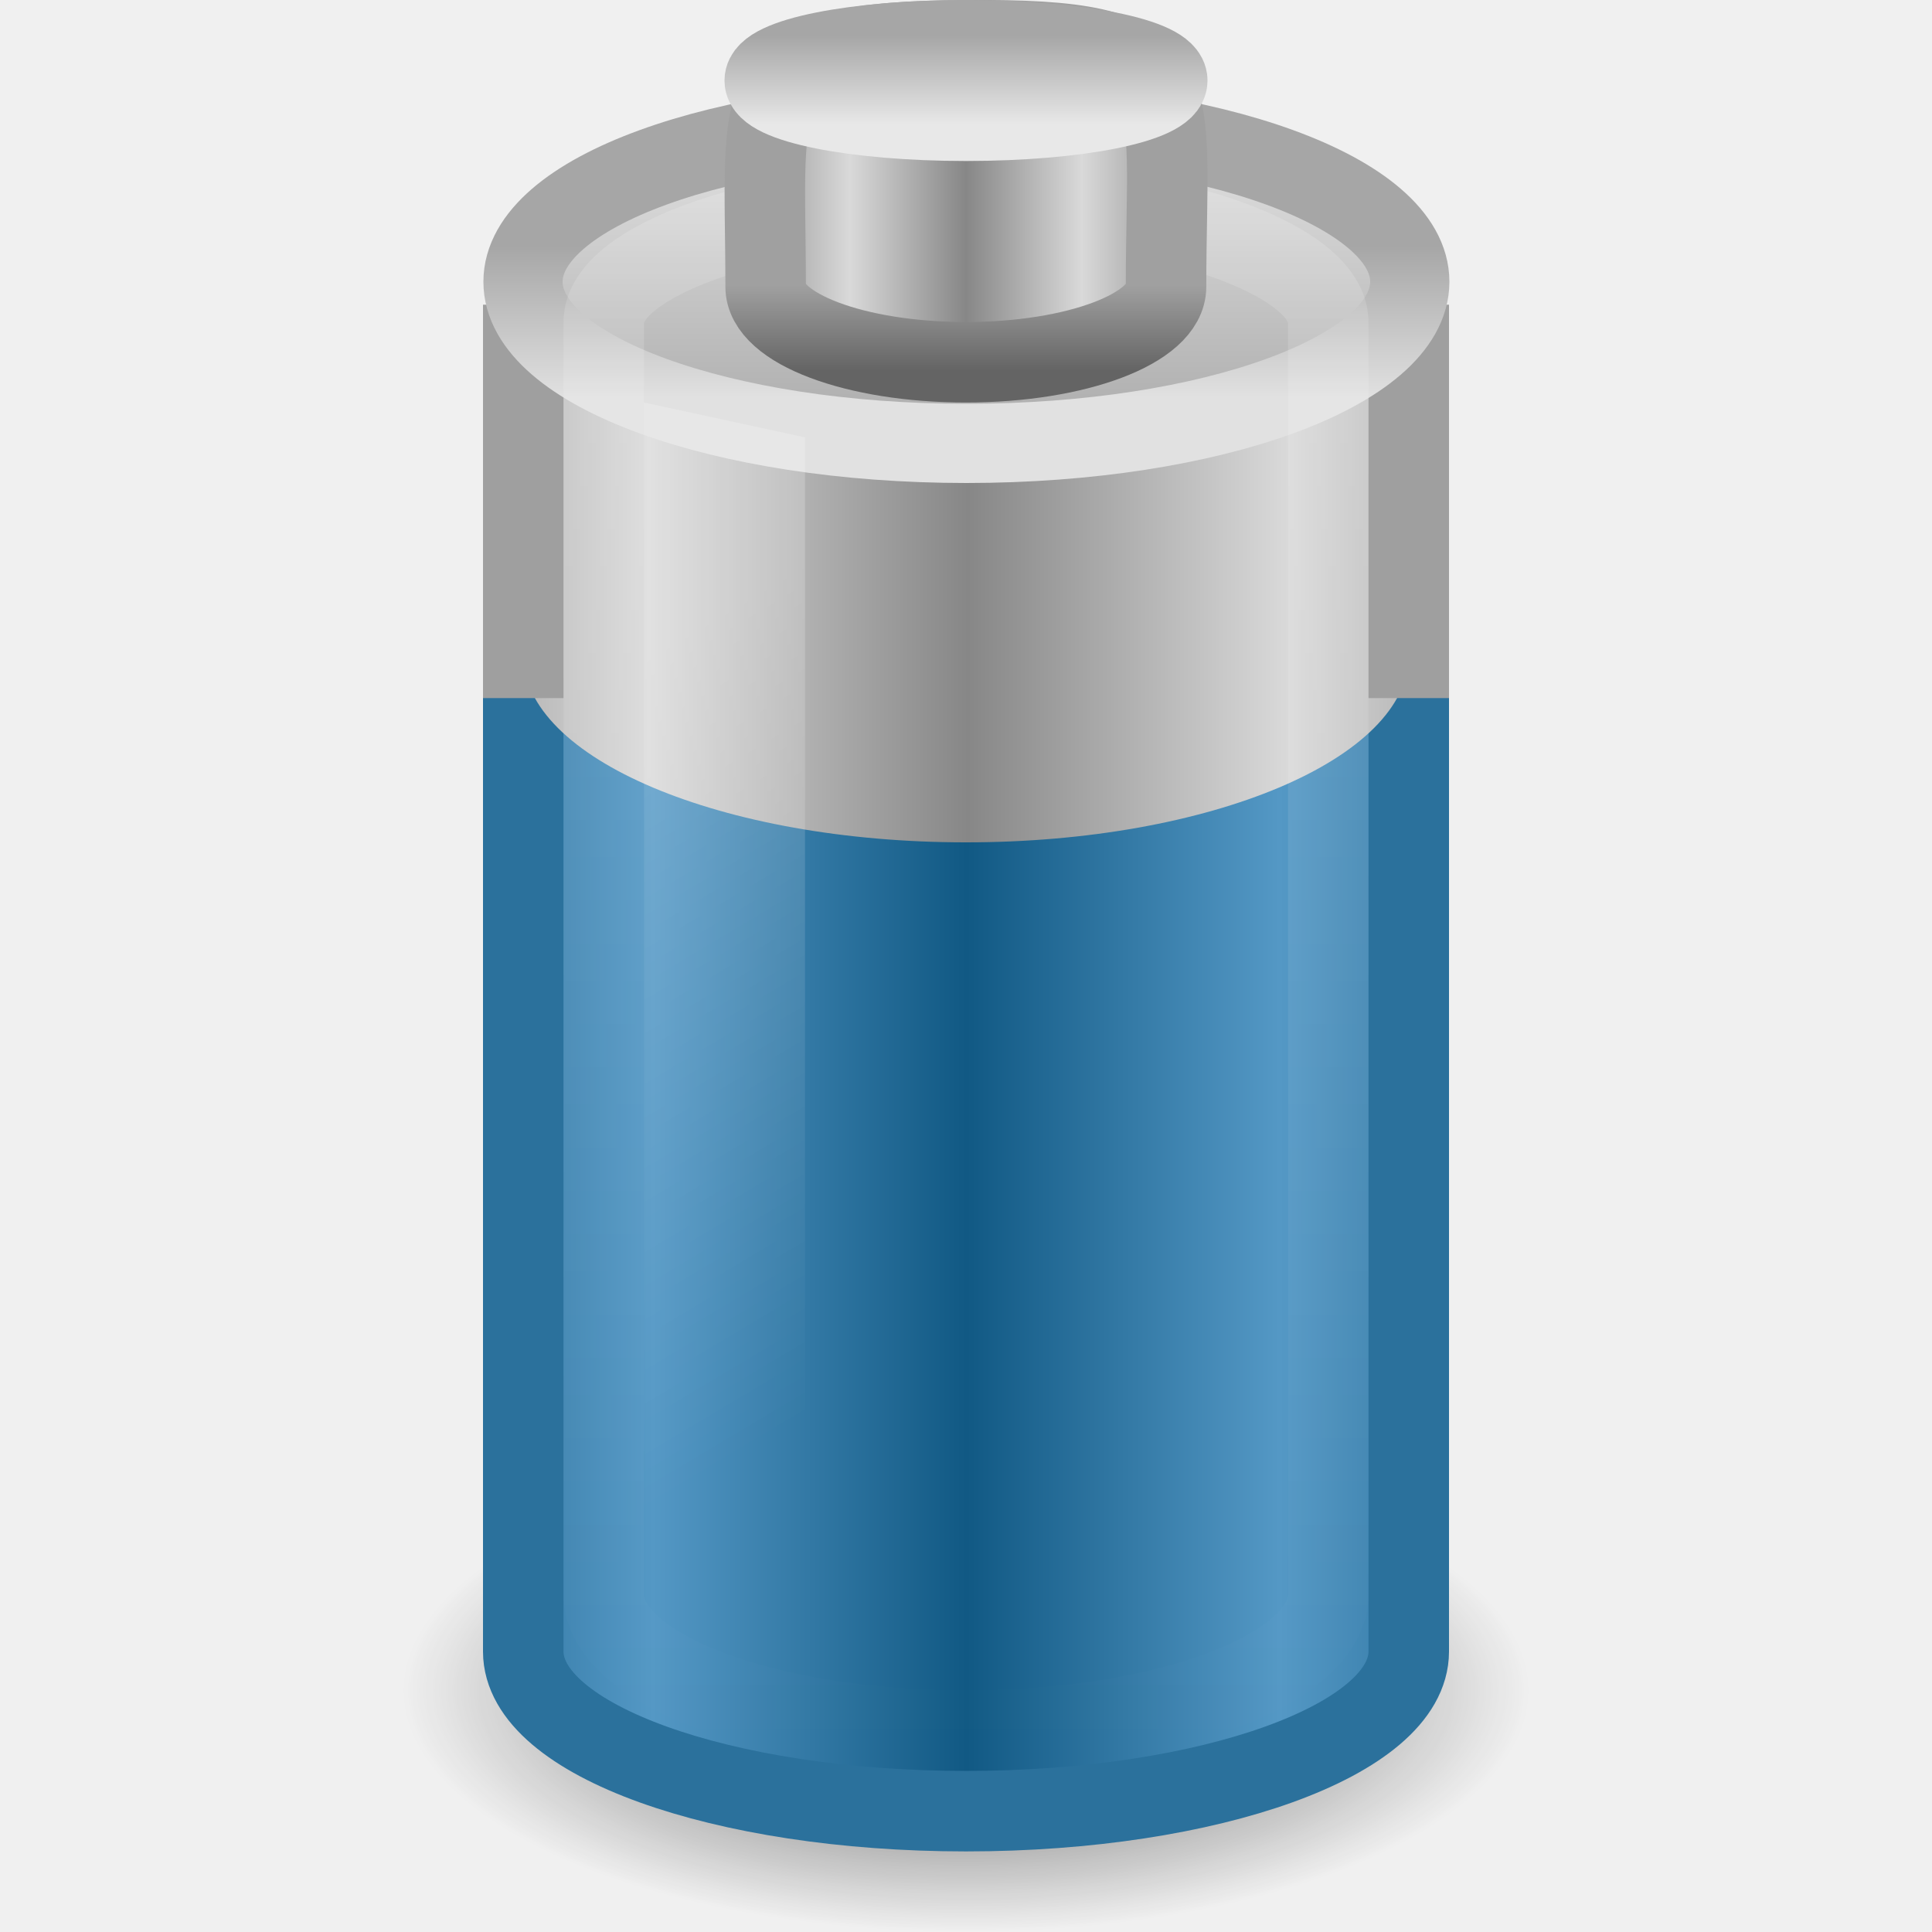
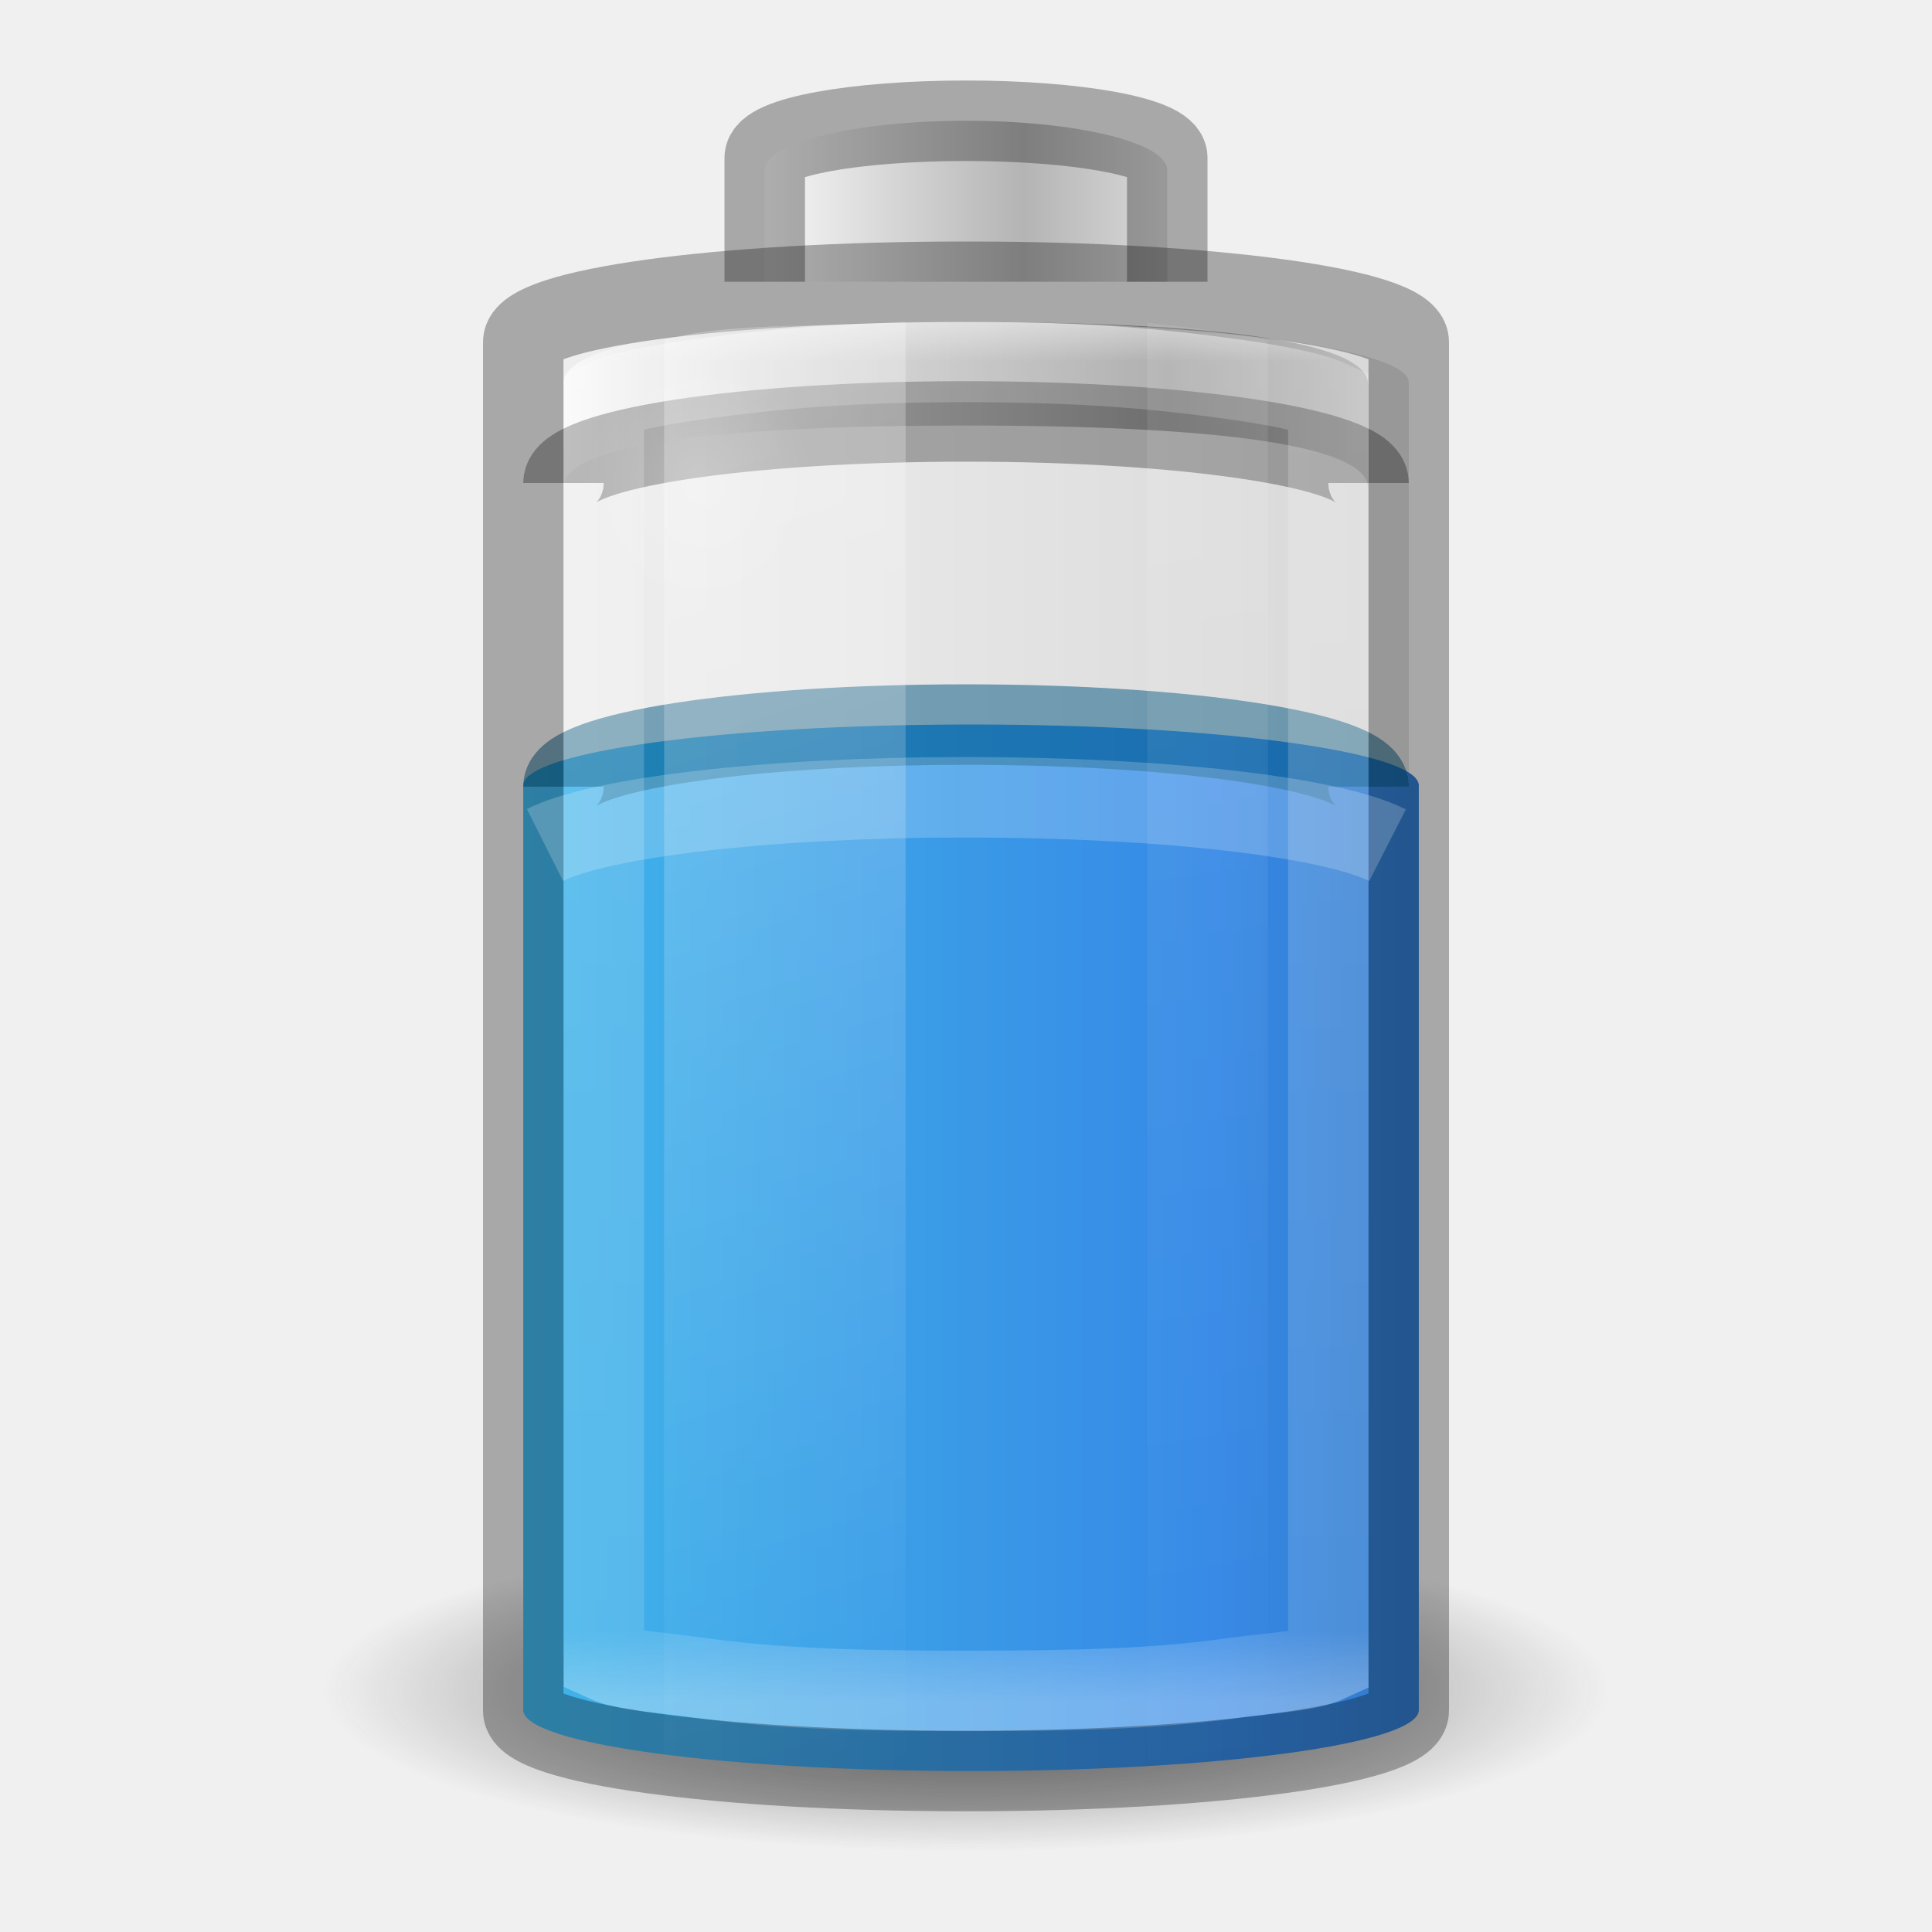
- <svg xmlns="http://www.w3.org/2000/svg" xmlns:xlink="http://www.w3.org/1999/xlink" version="1.0" width="24" height="24" id="svg2440">
-   <defs id="defs2442">
-     <linearGradient id="linearGradient3844-9-5-84">
-       <stop id="stop4693" style="stop-color:#a6a6a6;stop-opacity:1" offset="0" />
-       <stop id="stop4695" style="stop-color:#e8e8e8;stop-opacity:1" offset="1" />
+ <svg xmlns="http://www.w3.org/2000/svg" xmlns:xlink="http://www.w3.org/1999/xlink" version="1.0" width="24" height="24" id="svg2485" viewBox="0 0 24 24">
+   <defs id="defs2487">
+     <linearGradient id="linearGradient5126">
+       <stop id="stop5128" style="stop-color:#ffffff;stop-opacity:1" offset="0" />
+       <stop id="stop5130" style="stop-color:#ffffff;stop-opacity:0" offset="1" />
    </linearGradient>
-     <linearGradient id="linearGradient3858-1-3-594">
-       <stop id="stop4687" style="stop-color:#a0a0a0;stop-opacity:1" offset="0" />
-       <stop id="stop4689" style="stop-color:#646464;stop-opacity:1" offset="1" />
+     <linearGradient id="linearGradient5118">
+       <stop id="stop5120" style="stop-color:#9d9d9d;stop-opacity:1" offset="0" />
+       <stop id="stop5122" style="stop-color:#ffffff;stop-opacity:1" offset="1" />
    </linearGradient>
-     <linearGradient id="linearGradient2793-2-0-669">
-       <stop id="stop4681" style="stop-color:#878787;stop-opacity:1" offset="0" />
-       <stop id="stop4683" style="stop-color:#d9d9d9;stop-opacity:1" offset="1" />
+     <linearGradient id="linearGradient2793-2-0-669-94-2">
+       <stop id="stop4681-3-1" style="stop-color:#b4b4b4;stop-opacity:1" offset="0" />
+       <stop id="stop4683-67-4" style="stop-color:#ffffff;stop-opacity:1" offset="1" />
    </linearGradient>
-     <linearGradient id="linearGradient4126-65-434-2-3-659">
-       <stop id="stop4675" style="stop-color:#000000;stop-opacity:1" offset="0" />
-       <stop id="stop4677" style="stop-color:#000000;stop-opacity:0" offset="1" />
+     <linearGradient id="linearGradient3820-7-2-1-2-6">
+       <stop id="stop3822-2-6-3-3-7" style="stop-color:#3d3d3d;stop-opacity:1" offset="0" />
+       <stop id="stop3864-8-7-7-9-1" style="stop-color:#686868;stop-opacity:0.498" offset="0.5" />
+       <stop id="stop3824-1-2-5-0-3" style="stop-color:#686868;stop-opacity:0" offset="1" />
    </linearGradient>
-     <linearGradient id="linearGradient3254-8-457">
-       <stop id="stop4669" style="stop-color:#ffffff;stop-opacity:1" offset="0" />
-       <stop id="stop4671" style="stop-color:#ffffff;stop-opacity:0" offset="1" />
+     <linearGradient id="linearGradient2867-449-88-871-390-598-476-591-434-148-57-177-3-8-1">
+       <stop offset="0" style="stop-color:#90dbec;stop-opacity:1" id="stop3750-8-9-7" />
+       <stop offset="0.262" style="stop-color:#42baea;stop-opacity:1" id="stop3752-3-2-4" />
+       <stop offset="0.705" style="stop-color:#3689e6;stop-opacity:1" id="stop3754-7-2-4" />
+       <stop offset="1" style="stop-color:#2b63a0;stop-opacity:1" id="stop3756-9-3-7" />
    </linearGradient>
-     <linearGradient id="linearGradient3254-3-182">
-       <stop id="stop4663" style="stop-color:#ffffff;stop-opacity:1" offset="0" />
-       <stop id="stop4665" style="stop-color:#ffffff;stop-opacity:0" offset="1" />
+     <linearGradient xlink:href="#linearGradient3821" id="linearGradient3941" gradientUnits="userSpaceOnUse" gradientTransform="matrix(0.45,0,0,0.5,-22.8,-0.1249995)" x1="12.029" y1="25" x2="36.609" y2="25" />
+     <linearGradient id="linearGradient3821">
+       <stop id="stop3823" offset="0" style="stop-color:#000000;stop-opacity:1;" />
+       <stop id="stop3825" offset="1" style="stop-color:#000000;stop-opacity:0;" />
    </linearGradient>
-     <linearGradient id="linearGradient3355-273">
-       <stop id="stop4657" style="stop-color:#e1e1e1;stop-opacity:1" offset="0" />
-       <stop id="stop4659" style="stop-color:#a6a6a6;stop-opacity:1" offset="1" />
+     <radialGradient gradientTransform="matrix(0.1274512,0,0,0.03186282,-0.6376809,15.06831)" gradientUnits="userSpaceOnUse" xlink:href="#linearGradient3820-7-2-1-2-6" id="radialGradient5362-3" fy="186.171" fx="99.157" r="62.769" cy="186.171" cx="99.157" />
+     <linearGradient gradientTransform="matrix(0.4166667,0,0,0.6907895,2,-8.615132)" gradientUnits="userSpaceOnUse" xlink:href="#linearGradient2867-449-88-871-390-598-476-591-434-148-57-177-3-8-1" id="linearGradient4393-3" y2="35" x2="46.68" y1="35" x1="-5.001" />
+     <linearGradient spreadMethod="reflect" gradientTransform="matrix(0.2764139,0,0,0.1001969,19.23246,13.14946)" gradientUnits="userSpaceOnUse" xlink:href="#linearGradient5118" id="linearGradient5066-8-1" y2="-93.092" x2="-45.762" y1="-93.092" x1="-17.121" />
+     <linearGradient spreadMethod="reflect" gradientTransform="matrix(0.1274027,0,0,0.113354,15.31925,13.14321)" gradientUnits="userSpaceOnUse" xlink:href="#linearGradient2793-2-0-669-94-2" id="linearGradient3457-7-6-0" y2="-93.092" x2="-48.479" y1="-93.092" x1="-20.447" />
+     <linearGradient gradientTransform="matrix(0.39,0,0,0.4864865,2.64,0.2128381)" gradientUnits="userSpaceOnUse" xlink:href="#linearGradient4762-0" id="linearGradient4760-6" y2="43" x2="30" y1="7" x1="30" />
+     <linearGradient id="linearGradient4762-0">
+       <stop offset="0" style="stop-color:#ffffff;stop-opacity:1" id="stop4764-6" />
+       <stop offset="0.05" style="stop-color:#ffffff;stop-opacity:0.235" id="stop4766-2" />
+       <stop offset="0.95" style="stop-color:#ffffff;stop-opacity:0.157" id="stop4768-6" />
+       <stop offset="1" style="stop-color:#ffffff;stop-opacity:0.392" id="stop4770-1" />
    </linearGradient>
-     <linearGradient id="linearGradient3844-342">
-       <stop id="stop4651" style="stop-color:#a6a6a6;stop-opacity:1" offset="0" />
-       <stop id="stop4653" style="stop-color:#e8e8e8;stop-opacity:1" offset="1" />
-     </linearGradient>
-     <linearGradient id="linearGradient2793-2-0-403">
-       <stop id="stop4645" style="stop-color:#878787;stop-opacity:1" offset="0" />
-       <stop id="stop4647" style="stop-color:#d9d9d9;stop-opacity:1" offset="1" />
-     </linearGradient>
-     <linearGradient id="linearGradient3578-995-735-4-566-885-385-488-812-692-100-298-982-943">
-       <stop id="stop4639" style="stop-color:#115984;stop-opacity:1" offset="0" />
-       <stop id="stop4641" style="stop-color:#5498c5;stop-opacity:1" offset="1" />
-     </linearGradient>
-     <linearGradient id="linearGradient3280-373">
-       <stop id="stop4633" style="stop-color:#000000;stop-opacity:1" offset="0" />
-       <stop id="stop4635" style="stop-color:#000000;stop-opacity:0" offset="1" />
-     </linearGradient>
-     <linearGradient x1="23.5" y1="10.996" x2="23.5" y2="39.851" id="linearGradient2516" xlink:href="#linearGradient3254-8-457" gradientUnits="userSpaceOnUse" gradientTransform="matrix(0.4075989,0,0,0.6785656,2.421415,-5.303337)" />
-     <linearGradient x1="12.25" y1="20.231" x2="17.125" y2="34.174" id="linearGradient2519" xlink:href="#linearGradient3254-3-182" gradientUnits="userSpaceOnUse" gradientTransform="matrix(0.4,0,0,0.6814085,2.8,-5.469288)" />
-     <linearGradient x1="17.243" y1="11.001" x2="17.243" y2="2" id="linearGradient2522" xlink:href="#linearGradient3844-342" gradientUnits="userSpaceOnUse" gradientTransform="matrix(0.4403594,0,0,0.5010049,1.43592,0.2434683)" />
-     <linearGradient x1="24" y1="9.373" x2="24" y2="5.603" id="linearGradient2524" xlink:href="#linearGradient3355-273" gradientUnits="userSpaceOnUse" gradientTransform="matrix(0.4403594,0,0,0.5010049,1.43592,0.2434683)" />
-     <linearGradient x1="21.555" y1="19.125" x2="12.894" y2="19.125" id="linearGradient2528" xlink:href="#linearGradient2793-2-0-403" gradientUnits="userSpaceOnUse" gradientTransform="matrix(0.4583182,0,0,0.6637017,2.146149,-5.464562)" spreadMethod="reflect" />
-     <linearGradient x1="21.512" y1="28.375" x2="13.015" y2="28.375" id="linearGradient2531" xlink:href="#linearGradient3578-995-735-4-566-885-385-488-812-692-100-298-982-943" gradientUnits="userSpaceOnUse" gradientTransform="matrix(0.4583292,0,0,0.5667032,2.145922,-0.451626)" spreadMethod="reflect" />
-     <radialGradient cx="21.344" cy="14.125" r="11.969" fx="21.344" fy="14.125" id="radialGradient2534" xlink:href="#linearGradient3280-373" gradientUnits="userSpaceOnUse" gradientTransform="matrix(0.5848567,0,0,0.2506527,-0.483028,17.45953)" />
-     <linearGradient x1="102.308" y1="-2.393" x2="102.308" y2="-24.582" id="linearGradient2724" xlink:href="#linearGradient3844-9-5-84" gradientUnits="userSpaceOnUse" gradientTransform="matrix(0.09959249,0,0,0.04876598,1.647891,1.659233)" spreadMethod="reflect" />
-     <linearGradient x1="109.956" y1="-24.911" x2="109.956" y2="-2.376" id="linearGradient2726" xlink:href="#linearGradient3844-9-5-84" gradientUnits="userSpaceOnUse" gradientTransform="matrix(0.09959249,0,0,0.04876598,1.647891,1.659233)" />
-     <linearGradient x1="103.95" y1="-7.666" x2="89.424" y2="-7.666" id="linearGradient2729" xlink:href="#linearGradient2793-2-0-669" gradientUnits="userSpaceOnUse" gradientTransform="matrix(0.09909102,0,0,0.09146798,1.697154,4.798667)" spreadMethod="reflect" />
-     <linearGradient x1="89.018" y1="22.537" x2="89.018" y2="27.546" id="linearGradient2731" xlink:href="#linearGradient3858-1-3-594" gradientUnits="userSpaceOnUse" gradientTransform="matrix(0.2164343,0,0,0.2115915,-8.381213,-1.222724)" />
-     <radialGradient cx="23.857" cy="40" r="17.143" fx="23.857" fy="40" id="radialGradient2734" xlink:href="#linearGradient4126-65-434-2-3-659" gradientUnits="userSpaceOnUse" gradientTransform="matrix(0.175,0,0,0.08147595,7.825001,-1.074224)" />
+     <linearGradient gradientTransform="matrix(0.7333329,0,0,1.045608,-1.783328,-15.42559)" gradientUnits="userSpaceOnUse" xlink:href="#linearGradient5126" id="linearGradient5508-8" y2="35.717" x2="17.773" y1="17.458" x1="13.682" />
+     <linearGradient gradientTransform="matrix(0.7333329,0,0,1.060984,-4.283328,-15.83443)" gradientUnits="userSpaceOnUse" xlink:href="#linearGradient5126" id="linearGradient5510-2" y2="35.717" x2="27.318" y1="17.458" x1="25.273" />
+     <radialGradient gradientTransform="matrix(0.4008786,0,0,0.4426405,2.07668,2.680196)" gradientUnits="userSpaceOnUse" xlink:href="#linearGradient5126" id="radialGradient5132-0" fy="7.5" fx="16.5" r="3.5" cy="7.5" cx="16.5" />
  </defs>
-   <g id="layer1">
-     <path d="M 19,21 C 19,22.657 15.866,24 12,24 8.134,24 5,22.657 5,21 5,19.343 8.134,18 12,18 c 3.866,0 7,1.343 7,3 z" id="path3278" style="opacity:0.7;fill:url(#radialGradient2534);fill-opacity:1;fill-rule:nonzero;stroke:none;stroke-width:1;marker:none;visibility:visible;display:inline;overflow:visible" />
-     <path d="M 11.313,5.499 C 8.601,5.621 6.5,6.471 6.5,7.482 l 0,13.034 c 0,1.095 2.464,1.983 5.5,1.983 3.036,0 5.5,-0.889 5.5,-1.983 l 0,-13.034 c 0,-1.095 -2.464,-1.983 -5.5,-1.983 -0.166,0 -0.325,-0.005 -0.487,0 -0.066,0.002 -0.135,-0.003 -0.201,0 l 0,0 z" id="path2230" style="fill:url(#linearGradient2531);fill-opacity:1;fill-rule:nonzero;stroke:#2b719c;stroke-width:1;stroke-opacity:1;marker:none;visibility:visible;display:inline;overflow:visible" />
-     <path d="M 11.513,1.504 C 8.708,1.61 6.5,2.615 6.5,3.827 l 0,4.314 c 0,1.282 2.464,2.323 5.5,2.323 3.036,0 5.5,-1.041 5.5,-2.323 l 0,-4.314 c 0,-1.282 -2.464,-2.323 -5.5,-2.323 -0.166,0 -0.325,-0.006 -0.487,0 l 0,0 z" id="path2232" style="fill:url(#linearGradient2528);fill-opacity:1;fill-rule:nonzero;stroke:none;stroke-width:1;marker:none;visibility:visible;display:inline;overflow:visible" />
-     <path d="m 6.5,3.785 0,4.887 m 11,0 0,-4.887" id="path2219" style="fill:none;stroke:#9f9f9f;stroke-width:1;stroke-linecap:butt;stroke-linejoin:round;stroke-miterlimit:4;stroke-opacity:1;stroke-dasharray:none;stroke-dashoffset:0;marker:none;visibility:visible;display:inline;overflow:visible" />
-     <path d="m 17.513,3.5 c 0,1.109 -2.466,2.008 -5.508,2.008 -3.042,0 -5.508,-0.899 -5.508,-2.008 0,-1.109 2.466,-2.008 5.508,-2.008 3.042,0 5.508,0.899 5.508,2.008 l 0,0 z" id="path3164" style="fill:url(#linearGradient2522);fill-opacity:1;fill-rule:nonzero;stroke:url(#linearGradient2524);stroke-width:0.984;stroke-linecap:round;stroke-linejoin:round;stroke-miterlimit:4;stroke-opacity:1;stroke-dasharray:none;stroke-dashoffset:0;marker:none;visibility:visible;display:inline;overflow:visible" />
-     <path d="M 8,5 10,5.433 10,22 8,21.446 8,5 8,5 z" id="rect3244" style="opacity:0.2;fill:url(#linearGradient2519);fill-opacity:1;fill-rule:nonzero;stroke:none;stroke-width:1;marker:none;visibility:visible;display:inline;overflow:visible" />
-     <path d="m 7.5,4.003 c 0,0.775 0,15.024 0,15.8 0,0.936 2.025,1.696 4.5,1.696 2.475,0 4.5,-0.76 4.5,-1.696 0,-0.719 0,-15.082 0,-15.8 0,-0.782 -2.026,-1.516 -4.5,-1.503 -2.474,0.013 -4.5,0.724 -4.5,1.503 z" id="path2206" style="opacity:0.15;fill:none;stroke:url(#linearGradient2516);stroke-width:1;stroke-linecap:round;stroke-linejoin:round;stroke-miterlimit:4;stroke-opacity:1;stroke-dasharray:none;stroke-dashoffset:0;marker:none;visibility:visible;display:inline;overflow:visible" />
-     <path d="m 15,2.185 c 0,0.771 -1.343,1.397 -3,1.397 -1.657,0 -3,-0.625 -3,-1.397 0,-0.771 1.343,-1.397 3,-1.397 1.657,0 3,0.625 3,1.397 l 0,0 z" id="path9139" style="opacity:0.2;fill:url(#radialGradient2734);fill-opacity:1;fill-rule:nonzero;stroke:none;stroke-width:2.473;marker:none;visibility:visible;display:block;overflow:visible" />
-     <path d="m 14.485,3.562 c 0,0.518 -1.114,0.938 -2.487,0.938 -1.373,0 -2.487,-0.42 -2.487,-0.938 0,-2.523 -0.304,-3.042 2.487,-3.062 2.855,-0.02 2.487,0.462 2.487,3.062 z" id="path3878" style="fill:url(#linearGradient2729);fill-opacity:1;stroke:url(#linearGradient2731);stroke-width:1;stroke-miterlimit:4;stroke-opacity:1;stroke-dasharray:none" />
-     <path d="m 14.5,1 c 0,0.276 -1.119,0.5 -2.5,0.5 -1.381,0 -2.5,-0.224 -2.5,-0.5 0,-0.276 1.119,-0.5 2.5,-0.5 1.381,0 2.5,0.224 2.5,0.5 l 0,0 z" id="path3880" style="fill:url(#linearGradient2724);fill-opacity:1;stroke:url(#linearGradient2726);stroke-width:1;stroke-miterlimit:4;stroke-opacity:1;stroke-dasharray:none" />
-   </g>
+   <rect transform="scale(-1,1)" style="color:#000000;display:block;overflow:visible;visibility:visible;opacity:0.1;fill:url(#linearGradient3941);fill-opacity:1;stroke:none;stroke-width:1;marker:none;enable-background:accumulate" id="rect3268-4" y="4" x="-17.5" ry="0.75" rx="5.48" height="18" width="11" />
+   <path style="fill:url(#radialGradient5362-3);fill-opacity:1;stroke:none;stroke-width:1" id="path3818-0-5" d="m 20,21 a 8,2 0 0 1 -16,0 8,2 0 1 1 16,0 z" />
+   <rect style="color:#000000;display:inline;overflow:visible;visibility:visible;fill:url(#linearGradient4393-3);fill-opacity:1;fill-rule:nonzero;stroke:none;stroke-width:1;marker:none;enable-background:accumulate" id="rect3268-0-1" y="9" x="6.5" ry="0.757" rx="5.562" height="13" width="11.125" />
+   <path style="color:#000000;display:inline;overflow:visible;visibility:visible;opacity:0.5;fill:#000000;fill-opacity:0;fill-rule:nonzero;stroke:#00537d;stroke-width:1;stroke-linecap:butt;stroke-linejoin:round;stroke-miterlimit:4;stroke-dasharray:none;stroke-dashoffset:0;stroke-opacity:1;marker:none;enable-background:accumulate" id="rect3268-0" d="m 17,9.772 c 0,-0.427 -2.23,-0.771 -5,-0.771 -2.77,0 -5,0.344 -5,0.771" />
+   <path style="color:#000000;display:inline;overflow:visible;visibility:visible;fill:url(#linearGradient5066-8-1);fill-opacity:1;fill-rule:nonzero;stroke:none;stroke-width:1;marker:none;enable-background:accumulate" id="rect3268-6-4" d="M 12,4 C 8.884,4 6.999,4.237 6.999,4.771 v 1.286 c 0,-0.534 1.885,-0.771 5.001,-0.771 3.116,0 4.995,0.242 4.995,0.776 V 4.776 C 16.995,4.242 15.116,4 12,4 Z" />
+   <path style="color:#000000;display:block;overflow:visible;visibility:visible;opacity:0.3;fill:none;stroke:#000000;stroke-width:1;stroke-linecap:butt;stroke-linejoin:miter;stroke-miterlimit:7;stroke-dasharray:none;stroke-dashoffset:0;stroke-opacity:1;marker:none;enable-background:accumulate" id="rect3268-6" d="m 7,6 c 0,-0.424 2.23,-0.765 5,-0.765 2.77,0 5,0.341 5,0.765" />
+   <path style="color:#000000;display:inline;overflow:visible;visibility:visible;fill:url(#linearGradient3457-7-6-0);fill-opacity:1;fill-rule:nonzero;stroke:none;stroke-width:1;marker:none;enable-background:accumulate" id="rect3268-3-9" d="M 14.5,3.5 V 2.114 c 0,-0.341 -1.115,-0.614 -2.5,-0.614 -1.385,0 -2.5,0.273 -2.5,0.614 V 3.5" />
+   <path style="color:#000000;display:block;overflow:visible;visibility:visible;opacity:0.3;fill:none;stroke:#000000;stroke-width:1;stroke-linecap:butt;stroke-linejoin:miter;stroke-miterlimit:7;stroke-dasharray:none;stroke-dashoffset:0;stroke-opacity:1;marker:none;enable-background:accumulate" id="rect3268-3" d="M 14.5,3.5 V 1.96 c 0,-0.256 -1.115,-0.46 -2.5,-0.46 C 10.615,1.5 9.5,1.704 9.5,1.96 V 3.5" />
+   <path style="color:#000000;display:block;overflow:visible;visibility:visible;opacity:0.8;fill:none;stroke:url(#linearGradient4760-6);stroke-width:1;stroke-linecap:butt;stroke-linejoin:miter;stroke-miterlimit:7;stroke-dasharray:none;stroke-dashoffset:0;stroke-opacity:1;marker:none;enable-background:accumulate" id="path4752" d="m 12,4.496 c -1.447,0 -2.376,0.084 -3.306,0.213 -0.465,0.064 -0.841,0.137 -1.073,0.213 -0.064,0.021 -0.083,0.028 -0.122,0.046 l 0.004,15.667 c 0.039,0.018 0.058,0.025 0.122,0.046 0.232,0.076 0.604,0.098 1.069,0.162 0.93,0.129 1.859,0.162 3.306,0.162 1.447,0 2.376,-0.029 3.306,-0.158 0.465,-0.064 0.841,-0.081 1.073,-0.158 0.064,-0.021 0.083,-0.028 0.122,-0.046 V 4.968 C 16.461,4.95 16.442,4.943 16.378,4.922 16.146,4.846 15.771,4.774 15.306,4.709 14.376,4.58 13.447,4.496 12,4.496 Z" />
+   <rect style="color:#000000;display:block;overflow:visible;visibility:visible;opacity:0.3;fill:none;stroke:#000000;stroke-width:1;stroke-linecap:butt;stroke-linejoin:miter;stroke-miterlimit:7;stroke-dasharray:none;stroke-dashoffset:0;stroke-opacity:1;marker:none;enable-background:accumulate" id="rect3268" y="3.5" x="6.5" ry="0.75" rx="5.465" height="18.5" width="11" />
+   <path style="display:inline;overflow:visible;visibility:visible;opacity:0.3;fill:url(#linearGradient5508-8);fill-opacity:1;fill-rule:nonzero;stroke:none;stroke-width:1;marker:none" id="path5194" d="m 11.25,4 c -1.606,0.061 -2.254,0.037 -3,0.217 V 21.803 c 0.746,0.18 1.394,0.3 3,0.361 z" />
+   <path style="display:inline;overflow:visible;visibility:visible;opacity:0.1;fill:url(#linearGradient5510-2);fill-opacity:1;fill-rule:nonzero;stroke:none;stroke-width:1;marker:none" id="rect3244" d="M 14.25,4.009 V 21.936 c 0.584,0 1.152,-0.06 1.5,-0.145 V 4.232 C 15.402,4.147 14.818,4.072 14.25,4.009 Z" />
+   <path style="color:#000000;display:inline;overflow:visible;visibility:visible;opacity:0.2;fill:url(#radialGradient5132-0);fill-opacity:1;fill-rule:nonzero;stroke:none;stroke-width:1.37;marker:none;enable-background:accumulate" id="path5124" d="m 10.094,6 a 1.403,1.549 0 1 1 -2.806,0 1.403,1.549 0 1 1 2.806,0 z" />
+   <path style="color:#000000;display:block;overflow:visible;visibility:visible;opacity:0.2;fill:none;stroke:#ffffff;stroke-width:1;stroke-linecap:butt;stroke-linejoin:miter;stroke-miterlimit:7;stroke-dasharray:none;stroke-dashoffset:0;stroke-opacity:1;marker:none;enable-background:accumulate" id="rect3268-0-7" d="M 17.236,10.5 C 16.559,10.154 14.477,9.904 12,9.904 c -2.469,0 -4.545,0.249 -5.23,0.593" />
</svg>
